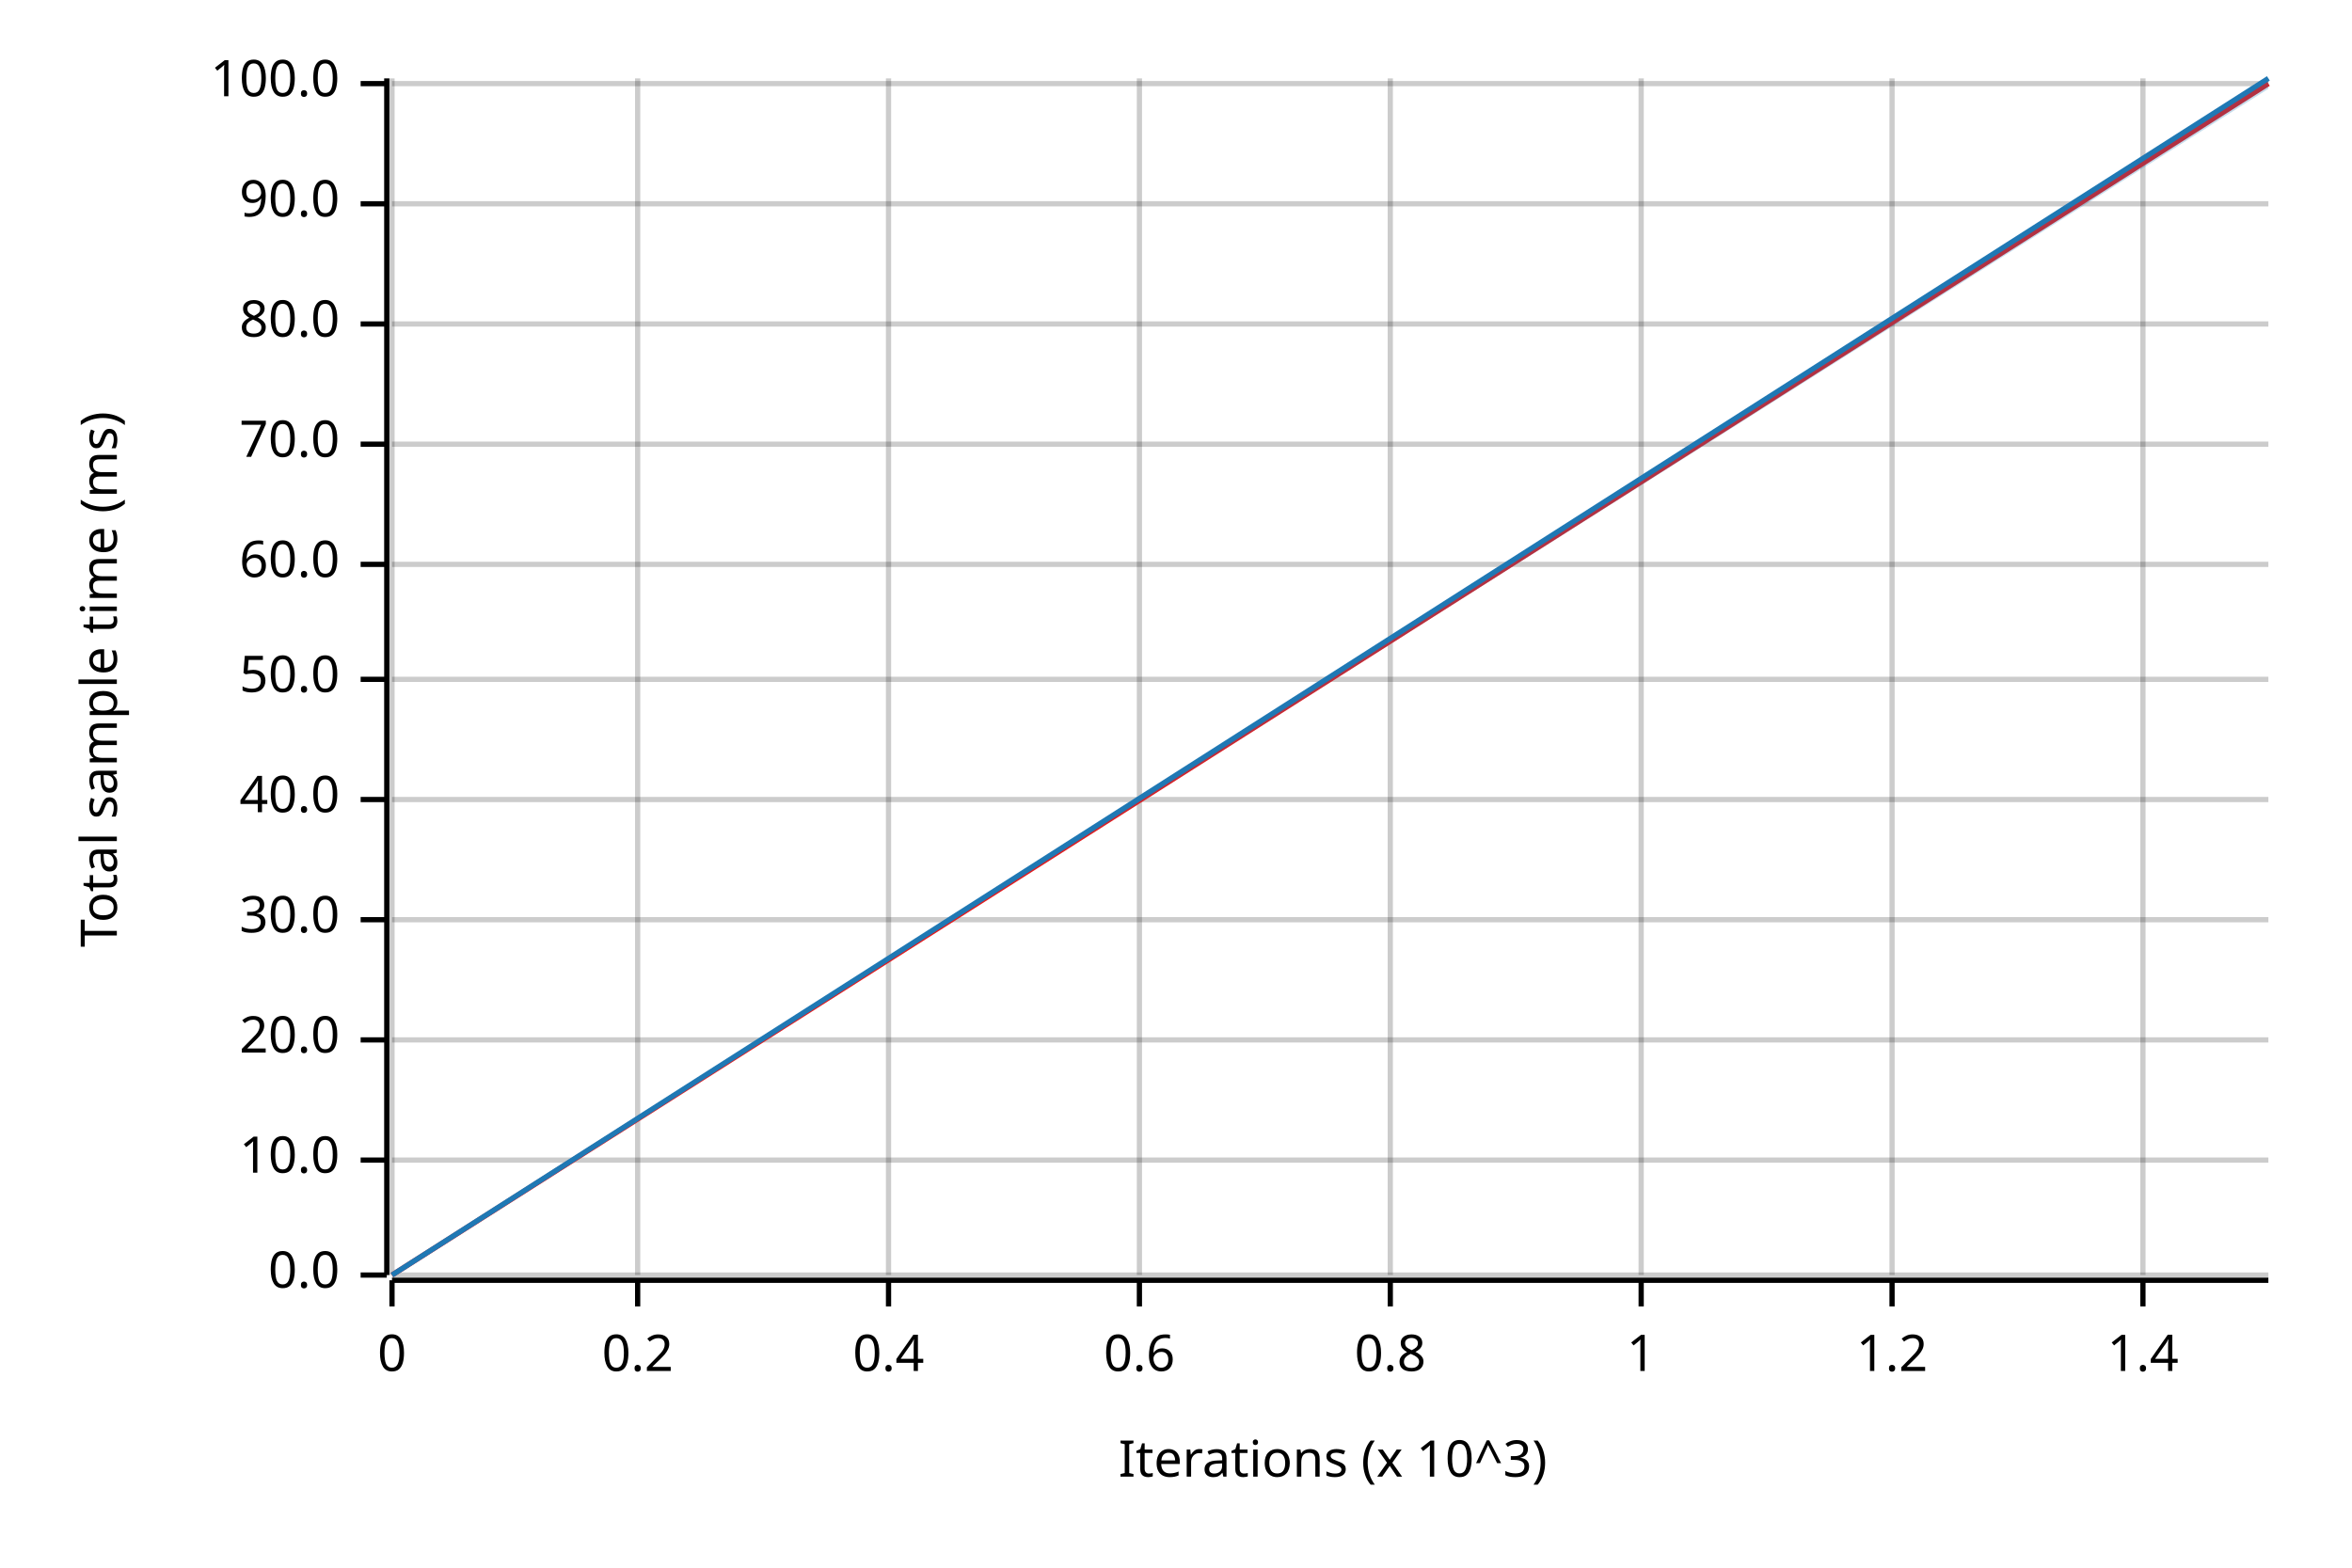
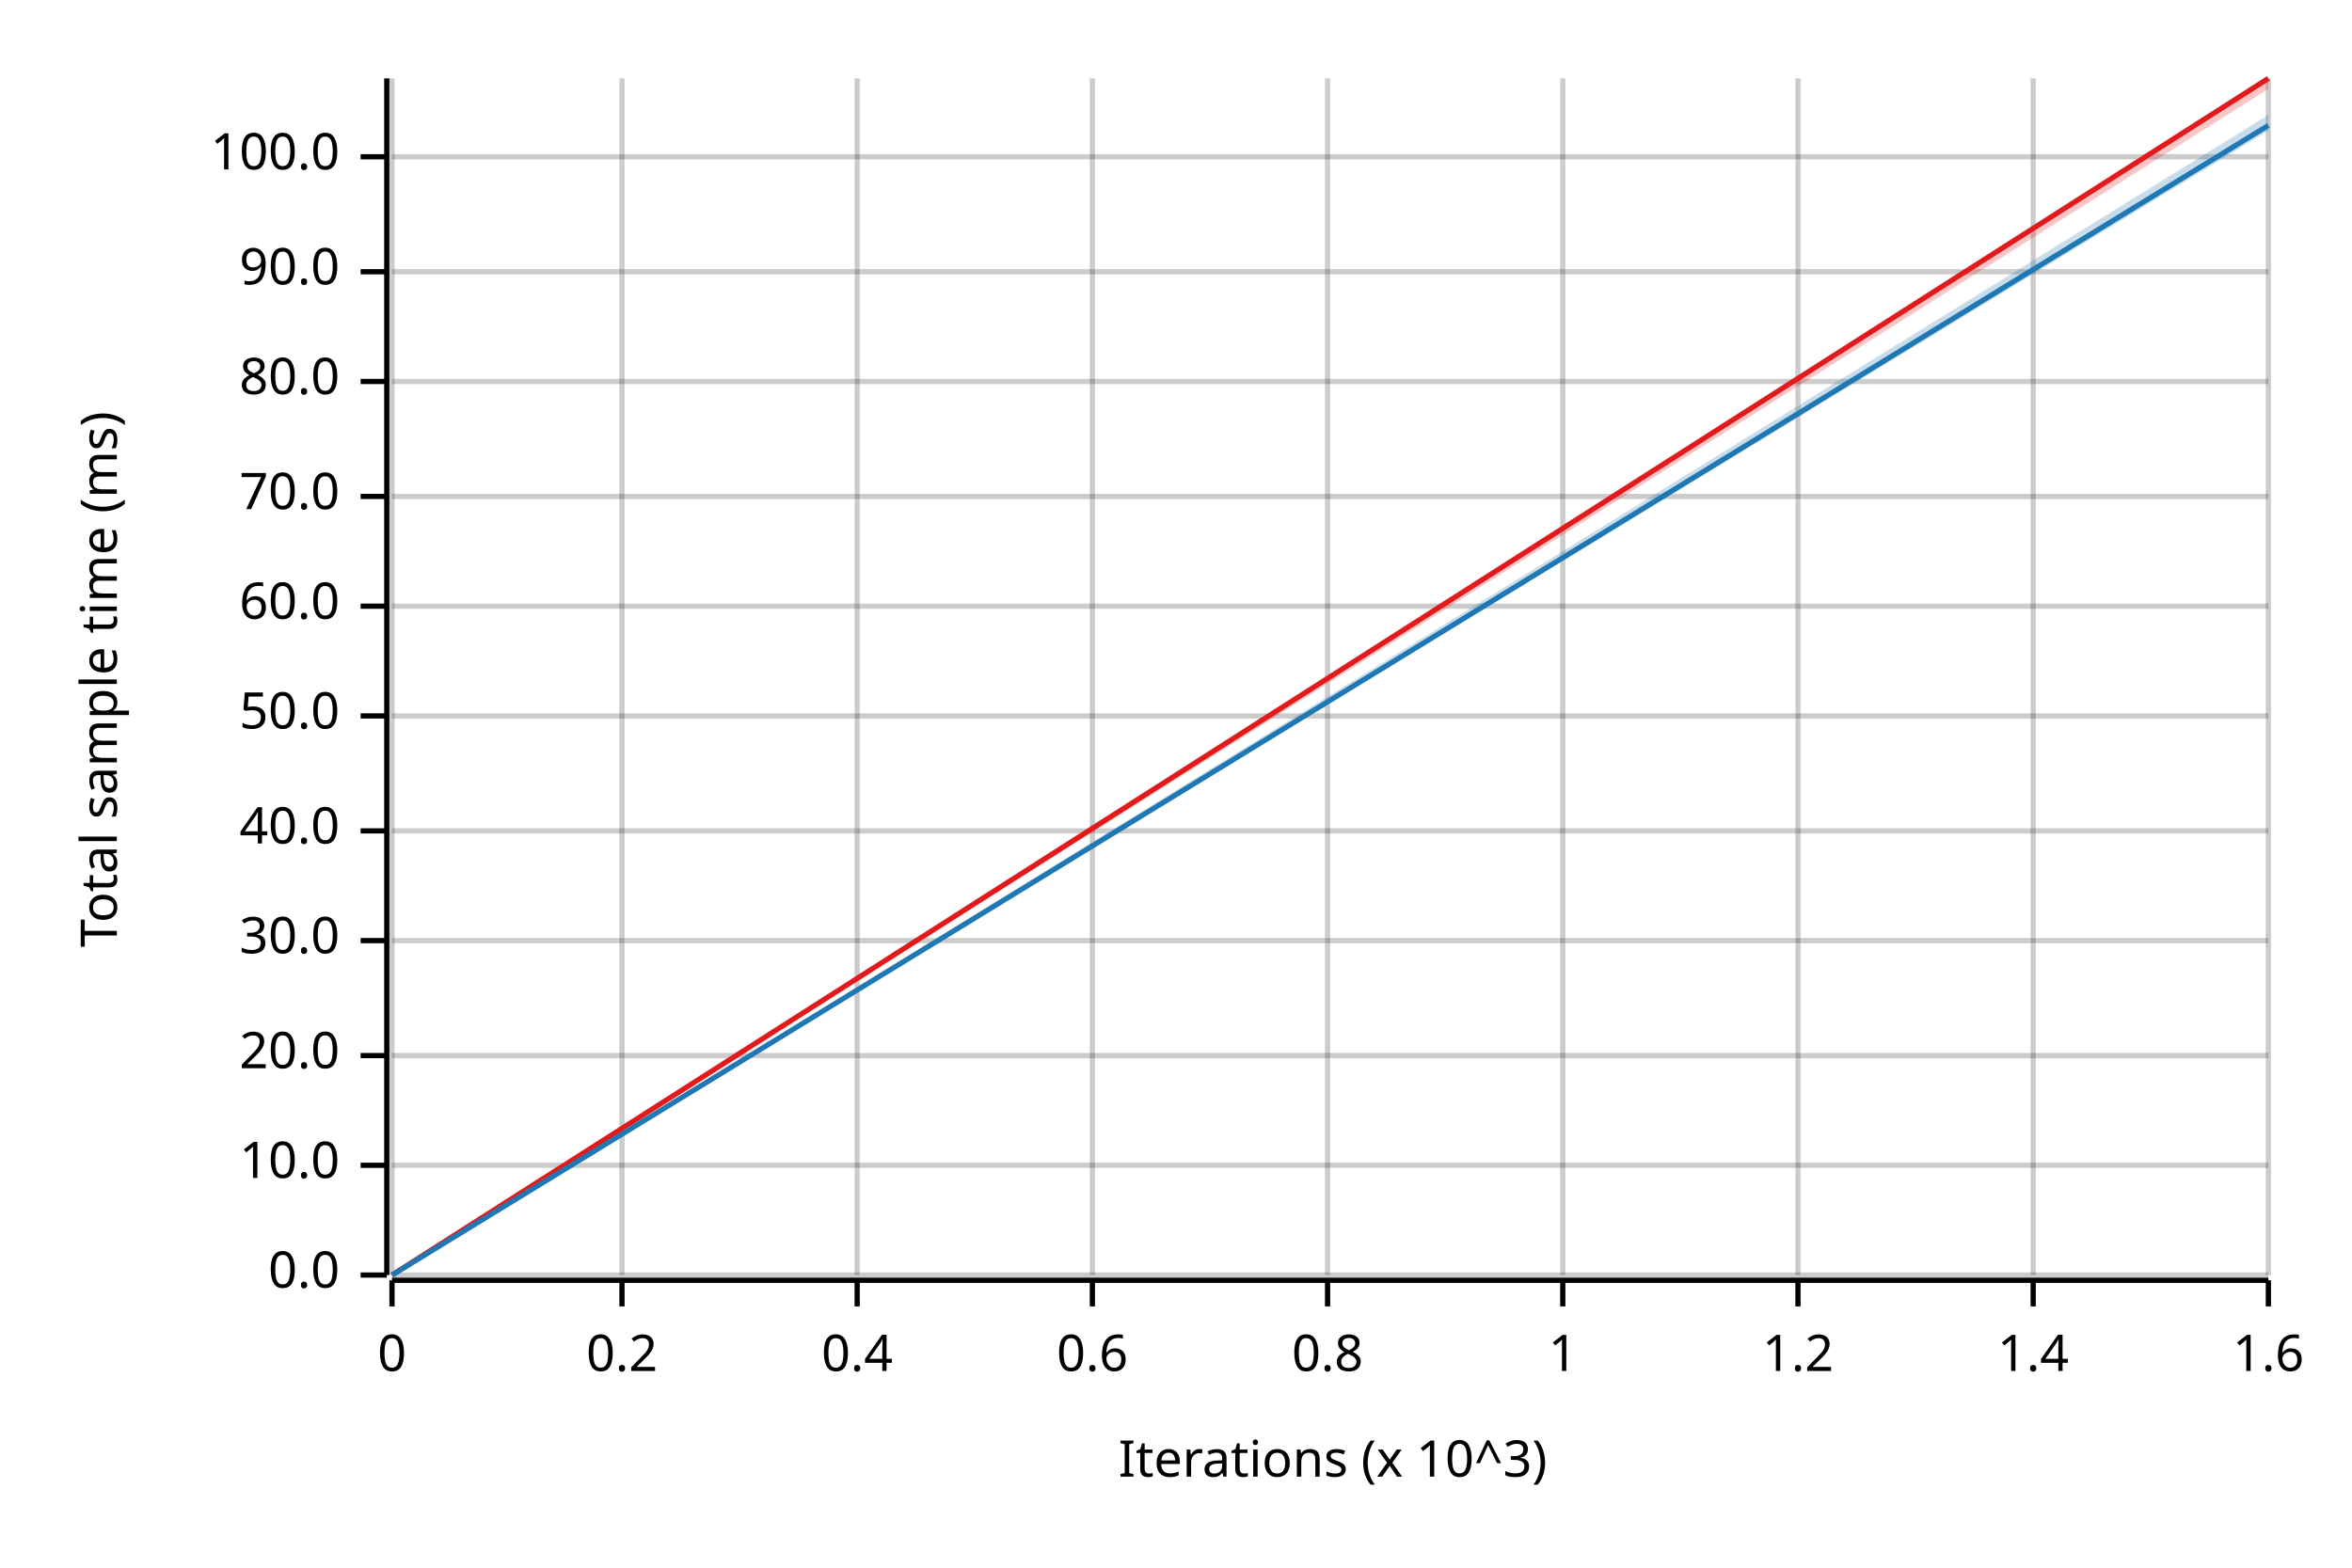
<svg xmlns="http://www.w3.org/2000/svg" width="450" height="300" viewBox="0 0 450 300">
  <text x="15" y="130" dy="0.76em" text-anchor="middle" font-family="sans-serif" font-size="9.677" opacity="1" fill="#000000" transform="rotate(270, 15, 130)">
Total sample time (ms)
</text>
  <text x="255" y="285" dy="-0.5ex" text-anchor="middle" font-family="sans-serif" font-size="9.677" opacity="1" fill="#000000">
Iterations (x 10^3)
</text>
  <line opacity="0.2" stroke="#000000" stroke-width="1" x1="75" y1="244" x2="75" y2="15" />
-   <line opacity="0.2" stroke="#000000" stroke-width="1" x1="122" y1="244" x2="122" y2="15" />
-   <line opacity="0.2" stroke="#000000" stroke-width="1" x1="170" y1="244" x2="170" y2="15" />
-   <line opacity="0.2" stroke="#000000" stroke-width="1" x1="218" y1="244" x2="218" y2="15" />
-   <line opacity="0.2" stroke="#000000" stroke-width="1" x1="266" y1="244" x2="266" y2="15" />
-   <line opacity="0.2" stroke="#000000" stroke-width="1" x1="314" y1="244" x2="314" y2="15" />
-   <line opacity="0.2" stroke="#000000" stroke-width="1" x1="362" y1="244" x2="362" y2="15" />
-   <line opacity="0.2" stroke="#000000" stroke-width="1" x1="410" y1="244" x2="410" y2="15" />
+   <line opacity="0.2" stroke="#000000" stroke-width="1" x1="119" y1="244" x2="119" y2="15" />
+   <line opacity="0.2" stroke="#000000" stroke-width="1" x1="164" y1="244" x2="164" y2="15" />
+   <line opacity="0.2" stroke="#000000" stroke-width="1" x1="209" y1="244" x2="209" y2="15" />
+   <line opacity="0.2" stroke="#000000" stroke-width="1" x1="254" y1="244" x2="254" y2="15" />
+   <line opacity="0.2" stroke="#000000" stroke-width="1" x1="299" y1="244" x2="299" y2="15" />
+   <line opacity="0.2" stroke="#000000" stroke-width="1" x1="344" y1="244" x2="344" y2="15" />
+   <line opacity="0.2" stroke="#000000" stroke-width="1" x1="389" y1="244" x2="389" y2="15" />
+   <line opacity="0.2" stroke="#000000" stroke-width="1" x1="434" y1="244" x2="434" y2="15" />
  <line opacity="0.2" stroke="#000000" stroke-width="1" x1="75" y1="244" x2="434" y2="244" />
-   <line opacity="0.2" stroke="#000000" stroke-width="1" x1="75" y1="222" x2="434" y2="222" />
-   <line opacity="0.2" stroke="#000000" stroke-width="1" x1="75" y1="199" x2="434" y2="199" />
-   <line opacity="0.2" stroke="#000000" stroke-width="1" x1="75" y1="176" x2="434" y2="176" />
-   <line opacity="0.2" stroke="#000000" stroke-width="1" x1="75" y1="153" x2="434" y2="153" />
-   <line opacity="0.2" stroke="#000000" stroke-width="1" x1="75" y1="130" x2="434" y2="130" />
-   <line opacity="0.2" stroke="#000000" stroke-width="1" x1="75" y1="108" x2="434" y2="108" />
-   <line opacity="0.2" stroke="#000000" stroke-width="1" x1="75" y1="85" x2="434" y2="85" />
-   <line opacity="0.2" stroke="#000000" stroke-width="1" x1="75" y1="62" x2="434" y2="62" />
-   <line opacity="0.2" stroke="#000000" stroke-width="1" x1="75" y1="39" x2="434" y2="39" />
-   <line opacity="0.2" stroke="#000000" stroke-width="1" x1="75" y1="16" x2="434" y2="16" />
+   <line opacity="0.2" stroke="#000000" stroke-width="1" x1="75" y1="223" x2="434" y2="223" />
+   <line opacity="0.2" stroke="#000000" stroke-width="1" x1="75" y1="202" x2="434" y2="202" />
+   <line opacity="0.2" stroke="#000000" stroke-width="1" x1="75" y1="180" x2="434" y2="180" />
+   <line opacity="0.2" stroke="#000000" stroke-width="1" x1="75" y1="159" x2="434" y2="159" />
+   <line opacity="0.2" stroke="#000000" stroke-width="1" x1="75" y1="137" x2="434" y2="137" />
+   <line opacity="0.2" stroke="#000000" stroke-width="1" x1="75" y1="116" x2="434" y2="116" />
+   <line opacity="0.2" stroke="#000000" stroke-width="1" x1="75" y1="95" x2="434" y2="95" />
+   <line opacity="0.2" stroke="#000000" stroke-width="1" x1="75" y1="73" x2="434" y2="73" />
+   <line opacity="0.2" stroke="#000000" stroke-width="1" x1="75" y1="52" x2="434" y2="52" />
+   <line opacity="0.2" stroke="#000000" stroke-width="1" x1="75" y1="30" x2="434" y2="30" />
  <polyline fill="none" opacity="1" stroke="#000000" stroke-width="1" points="74,15 74,244 " />
  <text x="65" y="244" dy="0.5ex" text-anchor="end" font-family="sans-serif" font-size="9.677" opacity="1" fill="#000000">
0.0
</text>
  <polyline fill="none" opacity="1" stroke="#000000" stroke-width="1" points="69,244 74,244 " />
-   <text x="65" y="222" dy="0.5ex" text-anchor="end" font-family="sans-serif" font-size="9.677" opacity="1" fill="#000000">
+   <text x="65" y="223" dy="0.5ex" text-anchor="end" font-family="sans-serif" font-size="9.677" opacity="1" fill="#000000">
10.0
</text>
-   <polyline fill="none" opacity="1" stroke="#000000" stroke-width="1" points="69,222 74,222 " />
-   <text x="65" y="199" dy="0.5ex" text-anchor="end" font-family="sans-serif" font-size="9.677" opacity="1" fill="#000000">
+   <polyline fill="none" opacity="1" stroke="#000000" stroke-width="1" points="69,223 74,223 " />
+   <text x="65" y="202" dy="0.5ex" text-anchor="end" font-family="sans-serif" font-size="9.677" opacity="1" fill="#000000">
20.0
</text>
-   <polyline fill="none" opacity="1" stroke="#000000" stroke-width="1" points="69,199 74,199 " />
-   <text x="65" y="176" dy="0.5ex" text-anchor="end" font-family="sans-serif" font-size="9.677" opacity="1" fill="#000000">
+   <polyline fill="none" opacity="1" stroke="#000000" stroke-width="1" points="69,202 74,202 " />
+   <text x="65" y="180" dy="0.5ex" text-anchor="end" font-family="sans-serif" font-size="9.677" opacity="1" fill="#000000">
30.0
</text>
-   <polyline fill="none" opacity="1" stroke="#000000" stroke-width="1" points="69,176 74,176 " />
-   <text x="65" y="153" dy="0.5ex" text-anchor="end" font-family="sans-serif" font-size="9.677" opacity="1" fill="#000000">
+   <polyline fill="none" opacity="1" stroke="#000000" stroke-width="1" points="69,180 74,180 " />
+   <text x="65" y="159" dy="0.5ex" text-anchor="end" font-family="sans-serif" font-size="9.677" opacity="1" fill="#000000">
40.0
</text>
-   <polyline fill="none" opacity="1" stroke="#000000" stroke-width="1" points="69,153 74,153 " />
-   <text x="65" y="130" dy="0.5ex" text-anchor="end" font-family="sans-serif" font-size="9.677" opacity="1" fill="#000000">
+   <polyline fill="none" opacity="1" stroke="#000000" stroke-width="1" points="69,159 74,159 " />
+   <text x="65" y="137" dy="0.5ex" text-anchor="end" font-family="sans-serif" font-size="9.677" opacity="1" fill="#000000">
50.0
</text>
-   <polyline fill="none" opacity="1" stroke="#000000" stroke-width="1" points="69,130 74,130 " />
-   <text x="65" y="108" dy="0.5ex" text-anchor="end" font-family="sans-serif" font-size="9.677" opacity="1" fill="#000000">
+   <polyline fill="none" opacity="1" stroke="#000000" stroke-width="1" points="69,137 74,137 " />
+   <text x="65" y="116" dy="0.5ex" text-anchor="end" font-family="sans-serif" font-size="9.677" opacity="1" fill="#000000">
60.0
</text>
-   <polyline fill="none" opacity="1" stroke="#000000" stroke-width="1" points="69,108 74,108 " />
-   <text x="65" y="85" dy="0.5ex" text-anchor="end" font-family="sans-serif" font-size="9.677" opacity="1" fill="#000000">
+   <polyline fill="none" opacity="1" stroke="#000000" stroke-width="1" points="69,116 74,116 " />
+   <text x="65" y="95" dy="0.5ex" text-anchor="end" font-family="sans-serif" font-size="9.677" opacity="1" fill="#000000">
70.0
</text>
-   <polyline fill="none" opacity="1" stroke="#000000" stroke-width="1" points="69,85 74,85 " />
-   <text x="65" y="62" dy="0.5ex" text-anchor="end" font-family="sans-serif" font-size="9.677" opacity="1" fill="#000000">
+   <polyline fill="none" opacity="1" stroke="#000000" stroke-width="1" points="69,95 74,95 " />
+   <text x="65" y="73" dy="0.5ex" text-anchor="end" font-family="sans-serif" font-size="9.677" opacity="1" fill="#000000">
80.0
</text>
-   <polyline fill="none" opacity="1" stroke="#000000" stroke-width="1" points="69,62 74,62 " />
-   <text x="65" y="39" dy="0.5ex" text-anchor="end" font-family="sans-serif" font-size="9.677" opacity="1" fill="#000000">
+   <polyline fill="none" opacity="1" stroke="#000000" stroke-width="1" points="69,73 74,73 " />
+   <text x="65" y="52" dy="0.5ex" text-anchor="end" font-family="sans-serif" font-size="9.677" opacity="1" fill="#000000">
90.0
</text>
-   <polyline fill="none" opacity="1" stroke="#000000" stroke-width="1" points="69,39 74,39 " />
-   <text x="65" y="16" dy="0.5ex" text-anchor="end" font-family="sans-serif" font-size="9.677" opacity="1" fill="#000000">
+   <polyline fill="none" opacity="1" stroke="#000000" stroke-width="1" points="69,52 74,52 " />
+   <text x="65" y="30" dy="0.5ex" text-anchor="end" font-family="sans-serif" font-size="9.677" opacity="1" fill="#000000">
100.0
</text>
-   <polyline fill="none" opacity="1" stroke="#000000" stroke-width="1" points="69,16 74,16 " />
+   <polyline fill="none" opacity="1" stroke="#000000" stroke-width="1" points="69,30 74,30 " />
  <polyline fill="none" opacity="1" stroke="#000000" stroke-width="1" points="75,245 434,245 " />
  <text x="75" y="255" dy="0.76em" text-anchor="middle" font-family="sans-serif" font-size="9.677" opacity="1" fill="#000000">
0
</text>
  <polyline fill="none" opacity="1" stroke="#000000" stroke-width="1" points="75,245 75,250 " />
-   <text x="122" y="255" dy="0.76em" text-anchor="middle" font-family="sans-serif" font-size="9.677" opacity="1" fill="#000000">
+   <text x="119" y="255" dy="0.76em" text-anchor="middle" font-family="sans-serif" font-size="9.677" opacity="1" fill="#000000">
0.2
</text>
-   <polyline fill="none" opacity="1" stroke="#000000" stroke-width="1" points="122,245 122,250 " />
-   <text x="170" y="255" dy="0.76em" text-anchor="middle" font-family="sans-serif" font-size="9.677" opacity="1" fill="#000000">
+   <polyline fill="none" opacity="1" stroke="#000000" stroke-width="1" points="119,245 119,250 " />
+   <text x="164" y="255" dy="0.76em" text-anchor="middle" font-family="sans-serif" font-size="9.677" opacity="1" fill="#000000">
0.4
</text>
-   <polyline fill="none" opacity="1" stroke="#000000" stroke-width="1" points="170,245 170,250 " />
-   <text x="218" y="255" dy="0.76em" text-anchor="middle" font-family="sans-serif" font-size="9.677" opacity="1" fill="#000000">
+   <polyline fill="none" opacity="1" stroke="#000000" stroke-width="1" points="164,245 164,250 " />
+   <text x="209" y="255" dy="0.76em" text-anchor="middle" font-family="sans-serif" font-size="9.677" opacity="1" fill="#000000">
0.6
</text>
-   <polyline fill="none" opacity="1" stroke="#000000" stroke-width="1" points="218,245 218,250 " />
-   <text x="266" y="255" dy="0.76em" text-anchor="middle" font-family="sans-serif" font-size="9.677" opacity="1" fill="#000000">
+   <polyline fill="none" opacity="1" stroke="#000000" stroke-width="1" points="209,245 209,250 " />
+   <text x="254" y="255" dy="0.76em" text-anchor="middle" font-family="sans-serif" font-size="9.677" opacity="1" fill="#000000">
0.8
</text>
-   <polyline fill="none" opacity="1" stroke="#000000" stroke-width="1" points="266,245 266,250 " />
-   <text x="314" y="255" dy="0.76em" text-anchor="middle" font-family="sans-serif" font-size="9.677" opacity="1" fill="#000000">
+   <polyline fill="none" opacity="1" stroke="#000000" stroke-width="1" points="254,245 254,250 " />
+   <text x="299" y="255" dy="0.76em" text-anchor="middle" font-family="sans-serif" font-size="9.677" opacity="1" fill="#000000">
1
</text>
-   <polyline fill="none" opacity="1" stroke="#000000" stroke-width="1" points="314,245 314,250 " />
-   <text x="362" y="255" dy="0.76em" text-anchor="middle" font-family="sans-serif" font-size="9.677" opacity="1" fill="#000000">
+   <polyline fill="none" opacity="1" stroke="#000000" stroke-width="1" points="299,245 299,250 " />
+   <text x="344" y="255" dy="0.76em" text-anchor="middle" font-family="sans-serif" font-size="9.677" opacity="1" fill="#000000">
1.2
</text>
-   <polyline fill="none" opacity="1" stroke="#000000" stroke-width="1" points="362,245 362,250 " />
-   <text x="410" y="255" dy="0.76em" text-anchor="middle" font-family="sans-serif" font-size="9.677" opacity="1" fill="#000000">
+   <polyline fill="none" opacity="1" stroke="#000000" stroke-width="1" points="344,245 344,250 " />
+   <text x="389" y="255" dy="0.76em" text-anchor="middle" font-family="sans-serif" font-size="9.677" opacity="1" fill="#000000">
1.4
</text>
-   <polyline fill="none" opacity="1" stroke="#000000" stroke-width="1" points="410,245 410,250 " />
-   <polyline fill="none" opacity="1" stroke="#E31A1C" stroke-width="1" points="75,244 434,16 " />
-   <polygon opacity="0.25" fill="#E31A1C" points="75,244 434,16 434,15 " />
-   <polyline fill="none" opacity="1" stroke="#1F78B4" stroke-width="1" points="75,244 434,15 " />
-   <polygon opacity="0.25" fill="#1F78B4" points="75,244 434,17 434,15 " />
+   <polyline fill="none" opacity="1" stroke="#000000" stroke-width="1" points="389,245 389,250 " />
+   <text x="434" y="255" dy="0.76em" text-anchor="middle" font-family="sans-serif" font-size="9.677" opacity="1" fill="#000000">
+ 1.6
+ </text>
+   <polyline fill="none" opacity="1" stroke="#000000" stroke-width="1" points="434,245 434,250 " />
+   <polyline fill="none" opacity="1" stroke="#E31A1C" stroke-width="1" points="75,244 434,15 " />
+   <polygon opacity="0.25" fill="#E31A1C" points="75,244 434,17 434,15 " />
+   <polyline fill="none" opacity="1" stroke="#1F78B4" stroke-width="1" points="75,244 434,24 " />
+   <polygon opacity="0.25" fill="#1F78B4" points="75,244 434,25 434,22 " />
</svg>
